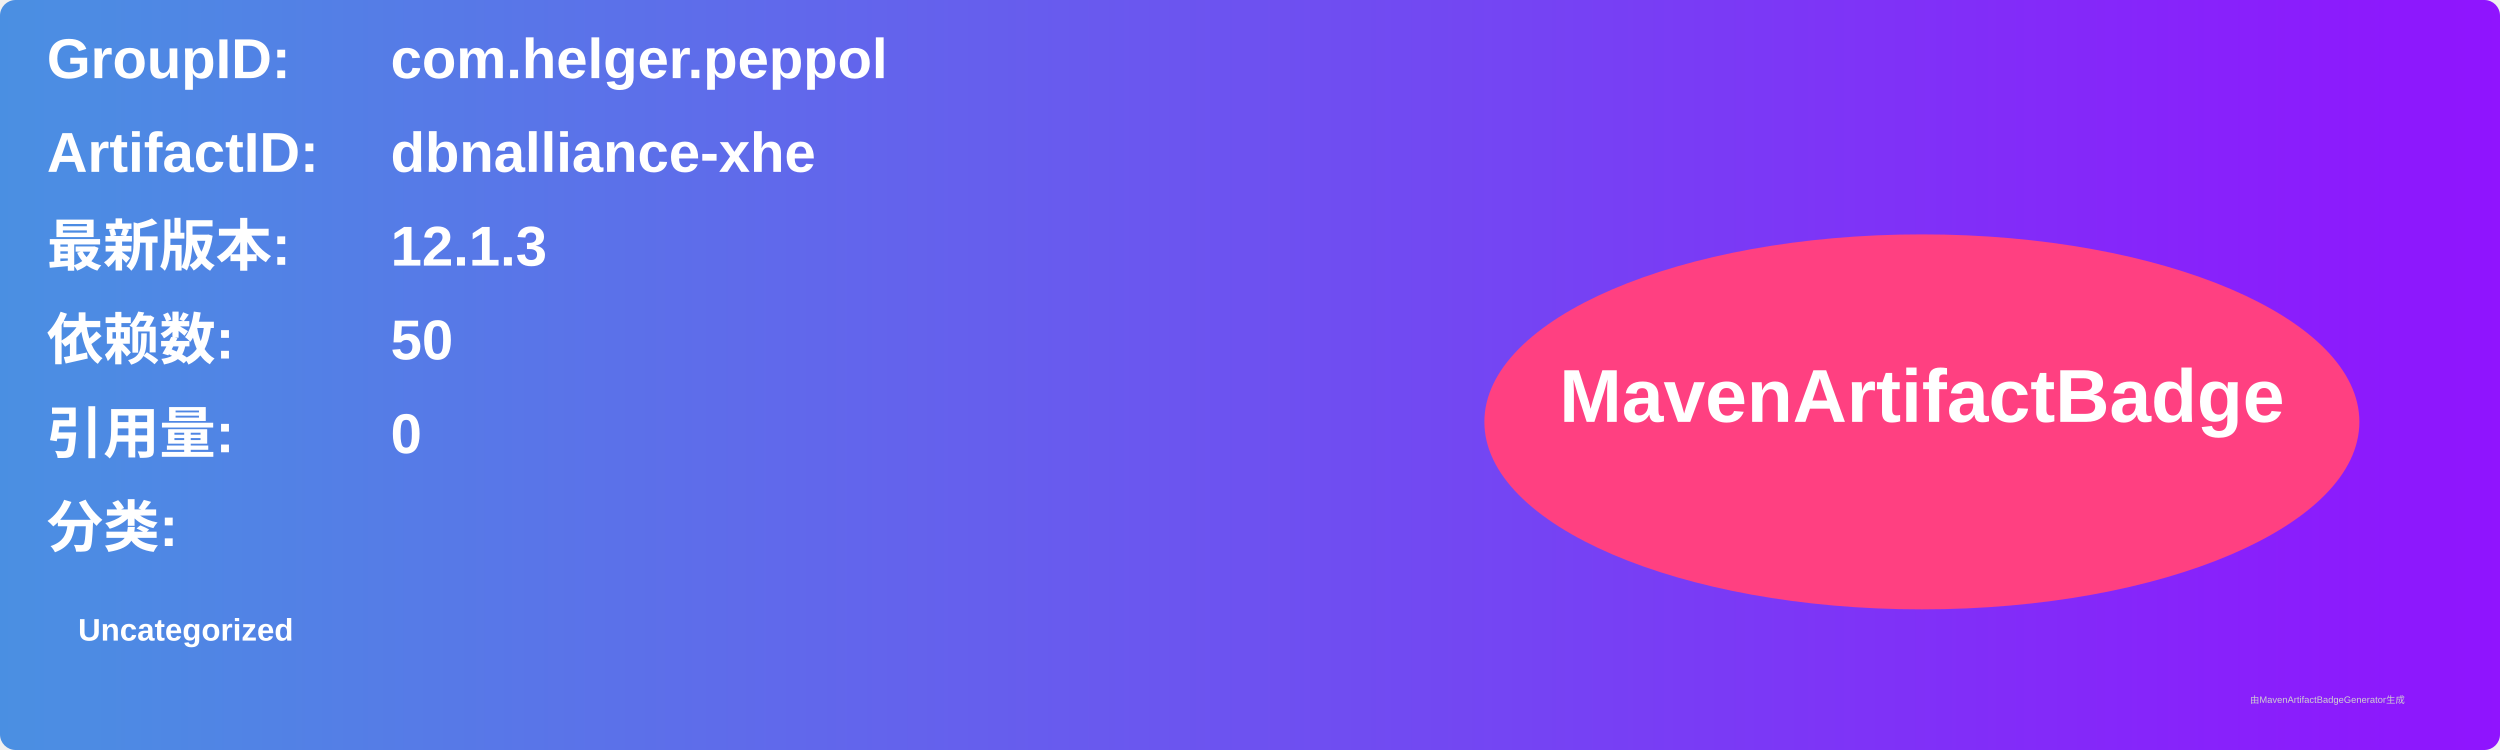
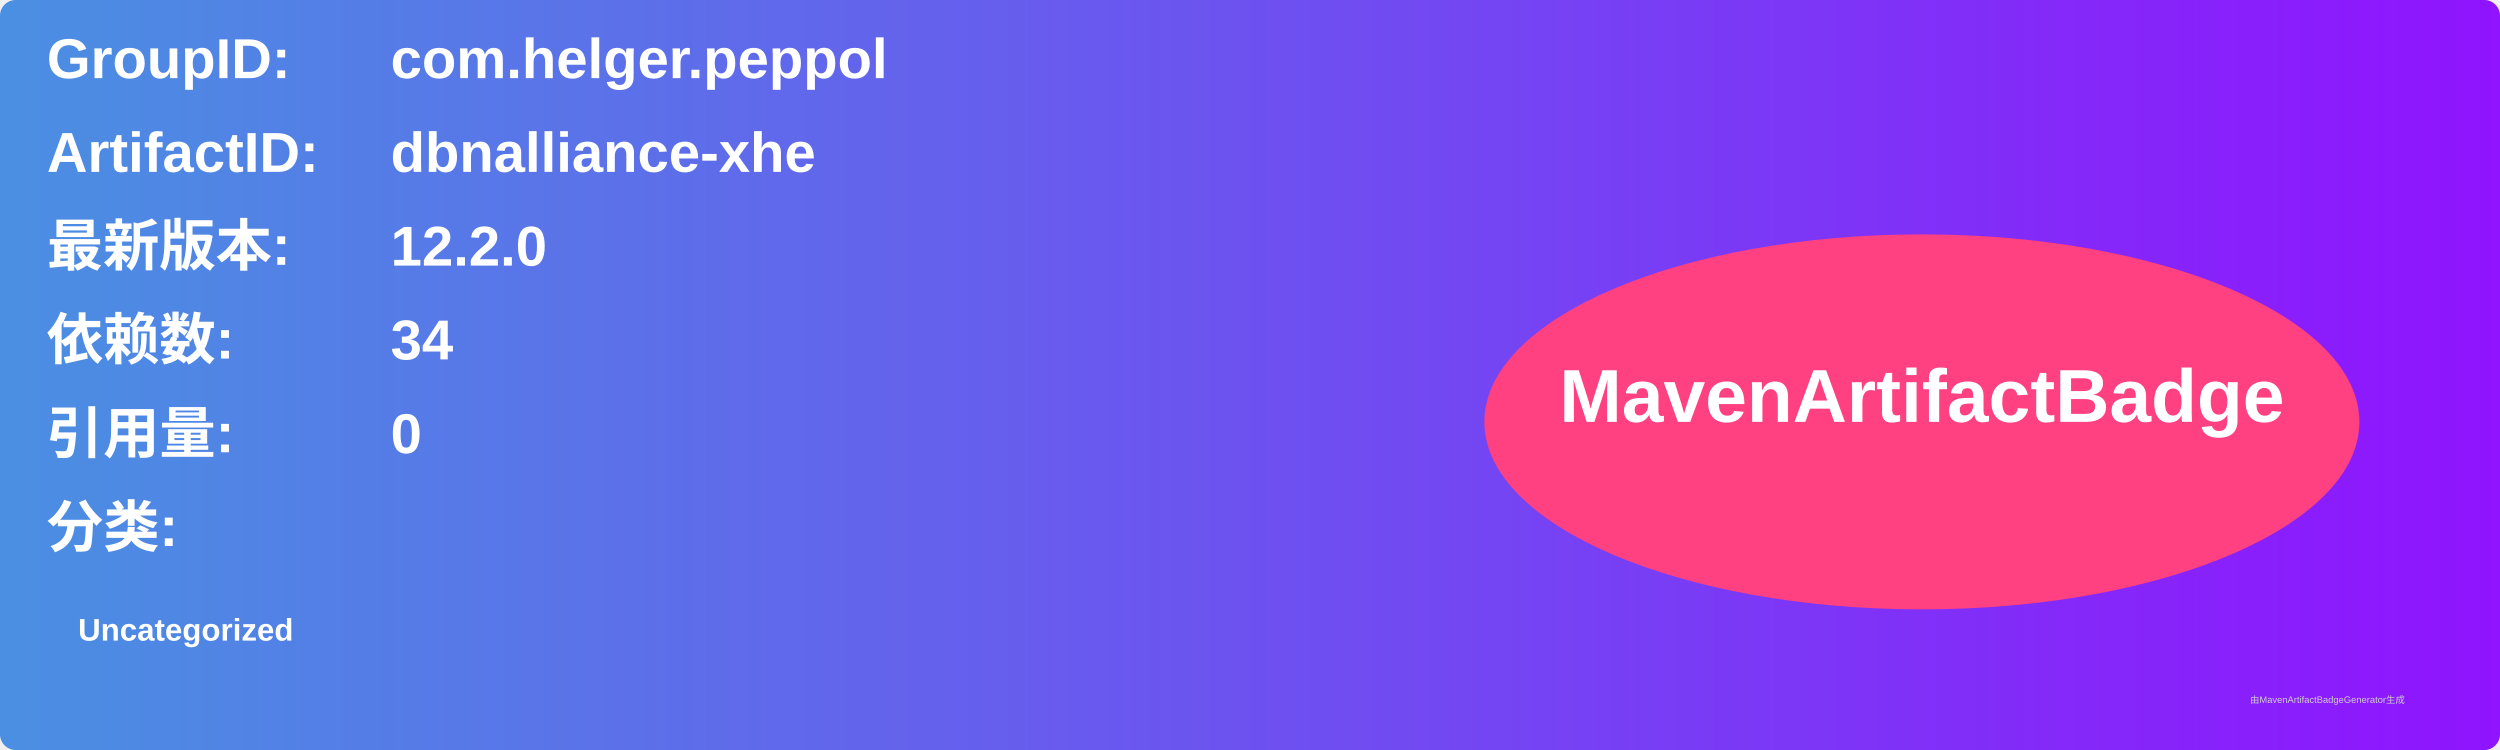
<svg xmlns="http://www.w3.org/2000/svg" width="800" height="240" viewBox="0 0 800 240">
  <linearGradient id="grad" x1="0%" y1="0%" x2="100%" y2="0%">
    <stop offset="0%" stop-color="#4a90e2" />
    <stop offset="100%" stop-color="#9013fe" />
  </linearGradient>
  <rect width="100%" height="100%" rx="5" ry="5" fill="url(#grad)" />
  <g transform="translate(15, 15)">
    <text x="0" y="10" font-family="Arial" font-size="18" fill="white" font-weight="bold" width="260">GroupID:</text>
    <text x="110" y="10" font-family="Arial" font-size="18" fill="white" font-weight="bold" width="460">com.helger.peppol</text>
    <text x="0" y="40" font-family="Arial" font-size="18" fill="white" font-weight="bold" width="260">ArtifactID:</text>
    <text x="110" y="40" font-family="Arial" font-size="18" fill="white" font-weight="bold" width="460">dbnalliance-xhe</text>
    <text x="0" y="70" font-family="Arial" font-size="18" fill="white" font-weight="bold">最新版本:</text>
    <text x="110" y="70" font-family="Arial" font-size="18" fill="white" font-weight="bold">
-       <tspan font-weight="bold">12.1.3</tspan>
+       <tspan font-weight="bold">12.2.0</tspan>
    </text>
    <text x="0" y="100" font-family="Arial" font-size="18" fill="white" font-weight="bold">依赖数: </text>
    <text x="110" y="100" font-family="Arial" font-size="18" fill="white">
-       <tspan font-weight="bold">50</tspan>
+       <tspan font-weight="bold">34</tspan>
    </text>
    <text x="0" y="130" font-family="Arial" font-size="18" fill="white" font-weight="bold">引用量: </text>
    <text x="110" y="130" font-family="Arial" font-size="18" fill="white">
      <tspan font-weight="bold">0</tspan>
    </text>
    <text x="0" y="160" font-family="Arial" font-size="18" fill="white" font-weight="bold">分类:</text>
    <text x="10" y="190" font-family="Arial" font-size="10" fill="white">
      <tspan font-weight="bold">Uncategorized</tspan>
    </text>
    <ellipse cx="600" cy="120" rx="140" ry="60" fill="#ff4081" />
    <text x="600" y="120" text-anchor="middle" font-family="Arial" font-size="24" fill="white" font-weight="bold">MavenArtifactBadge</text>
  </g>
  <text x="720" y="225" font-family="Arial" font-size="3" fill="#d0d0d0">由MavenArtifactBadgeGenerator生成</text>
</svg>
